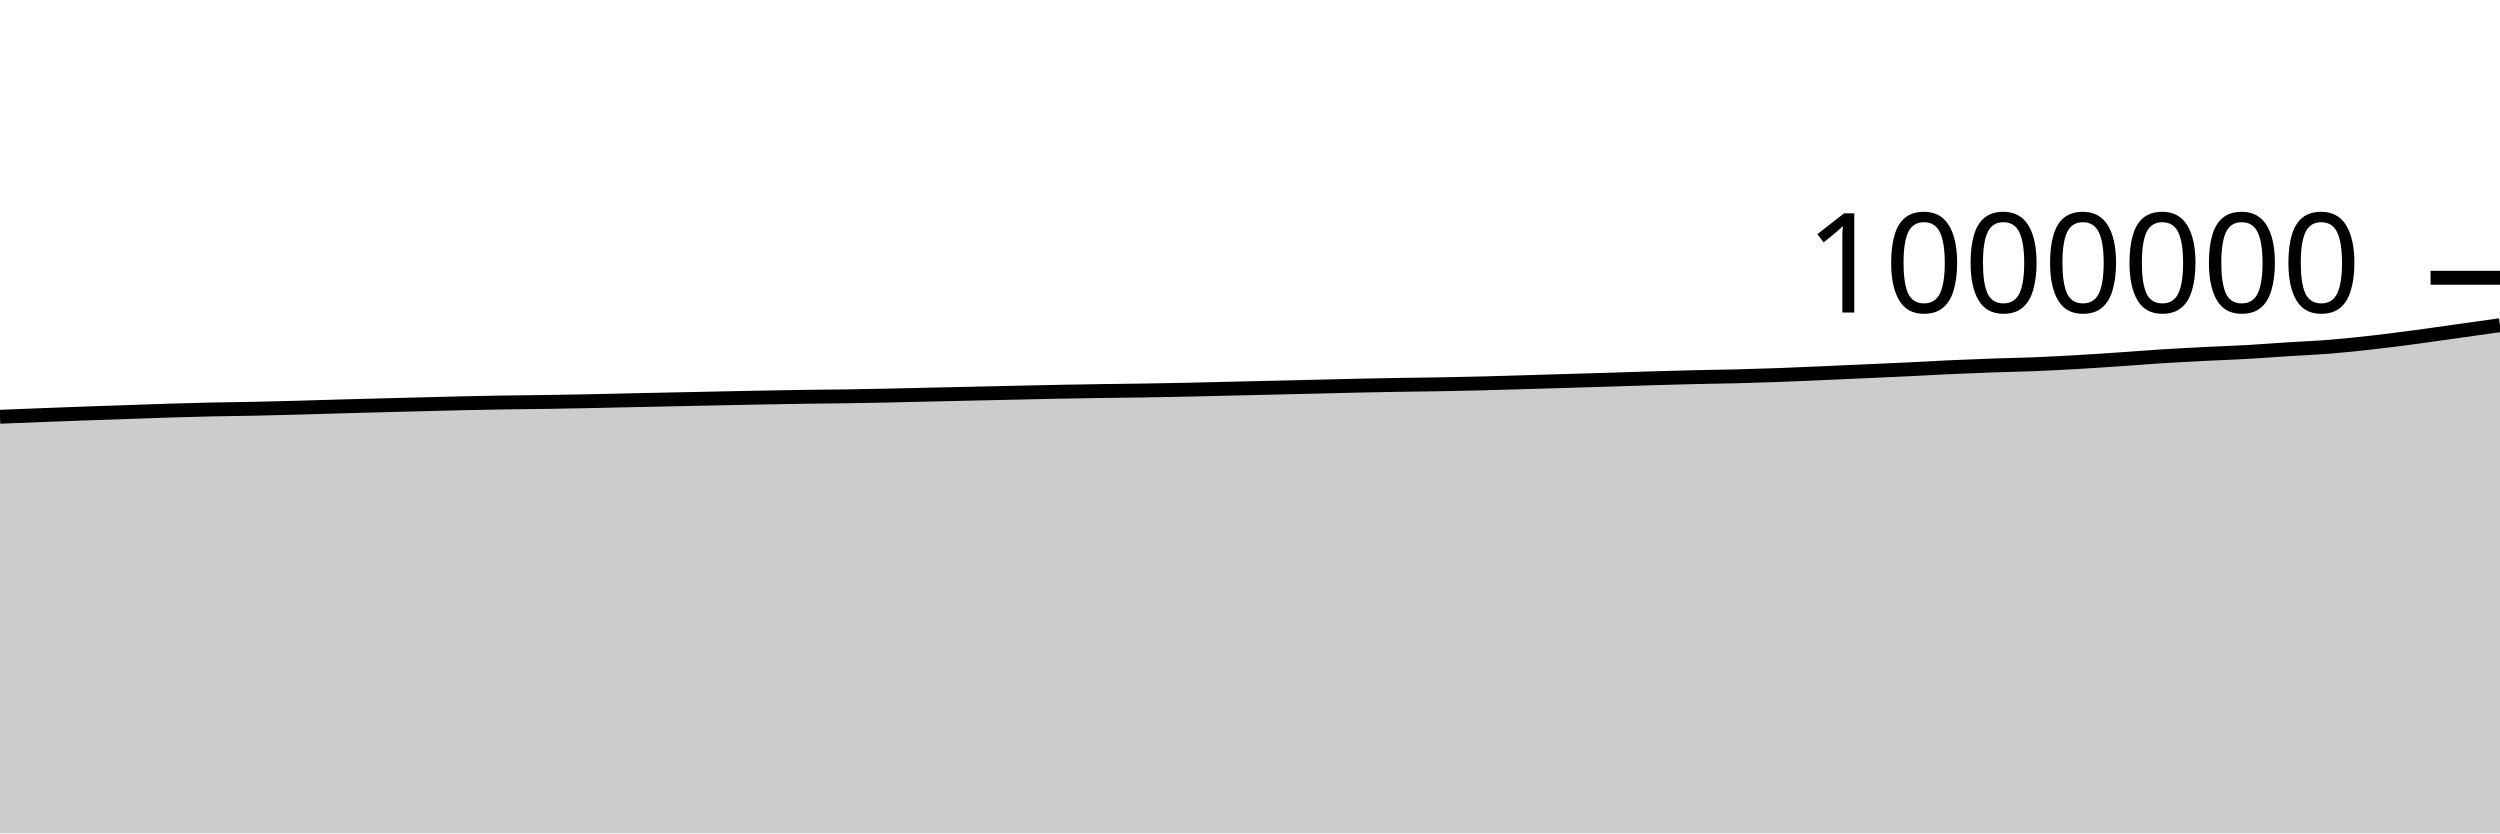
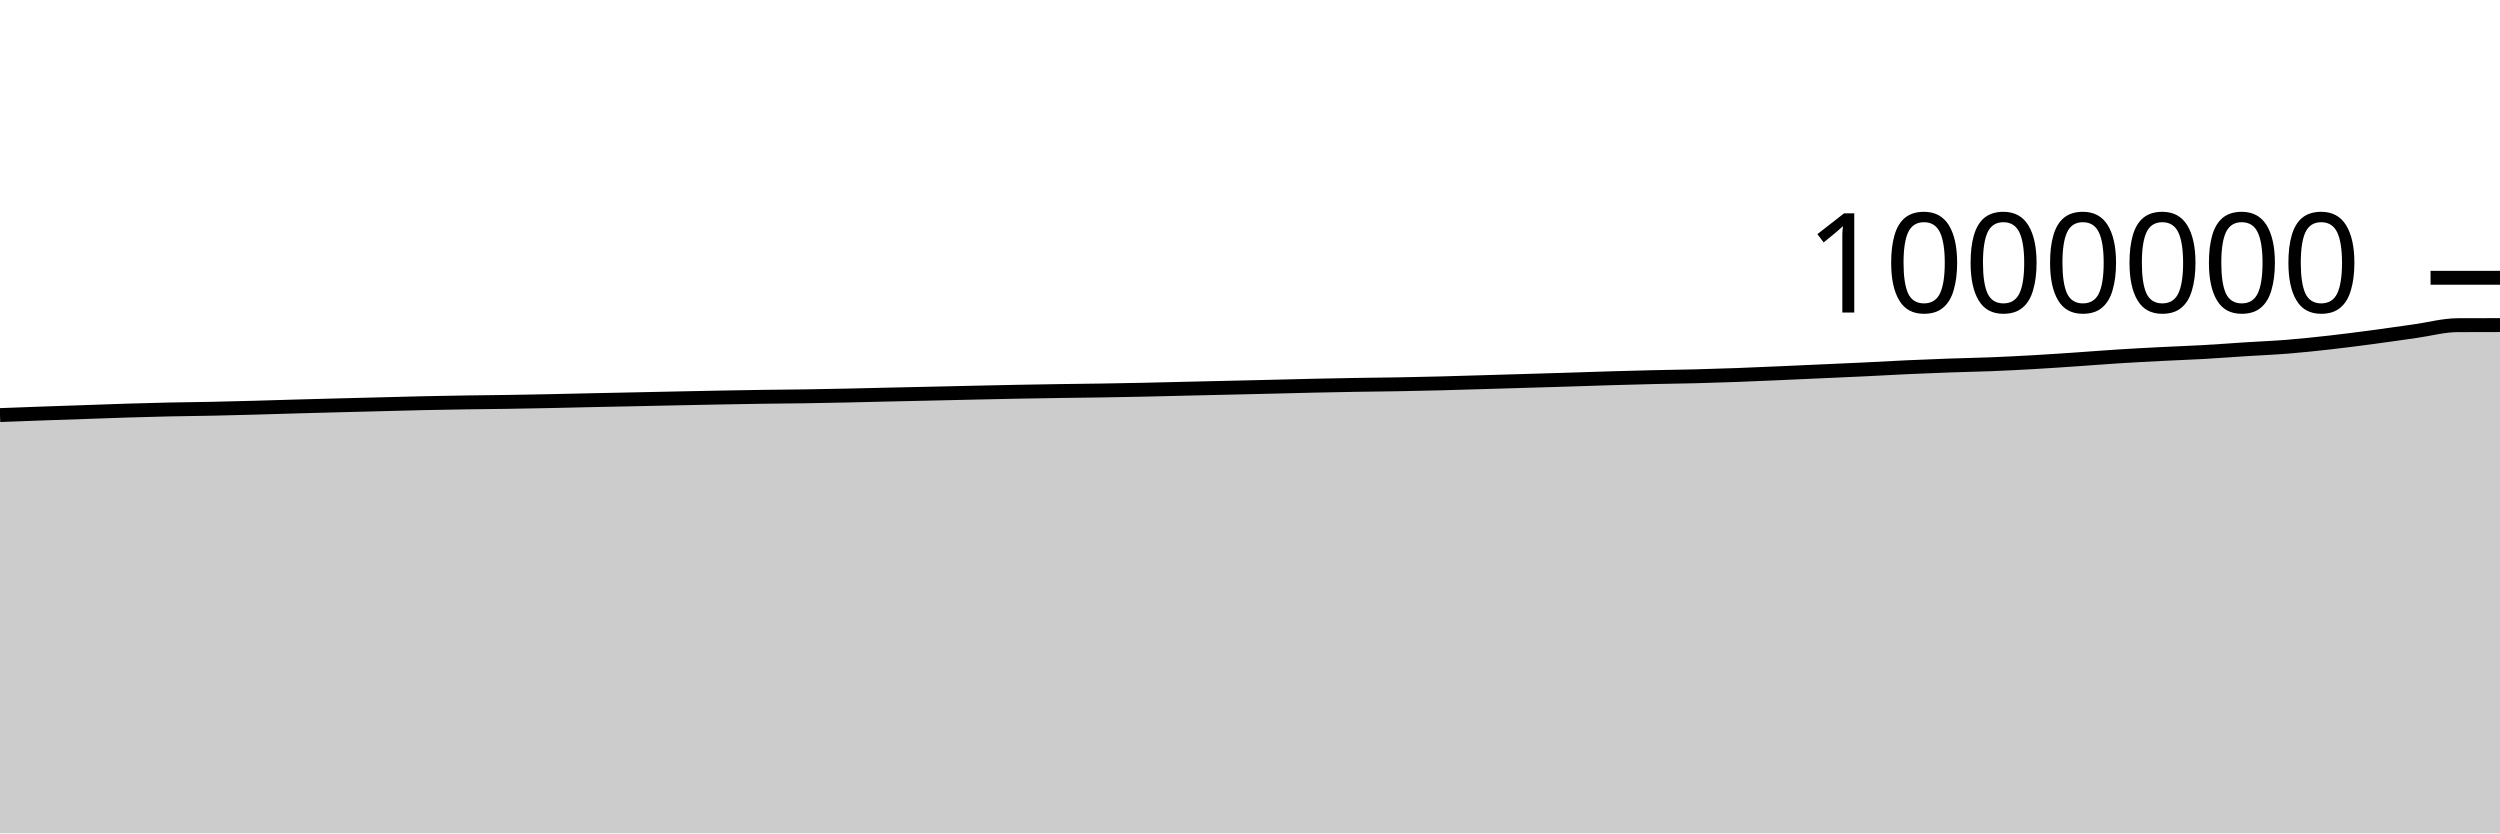
<svg xmlns="http://www.w3.org/2000/svg" viewBox="0 0 180 60">
  <g transform="translate(0,20)">
-     <path class="area" fill="rgba(0, 0, 0, 0.2)" d="M0,10.007C1.017,9.966,2.034,9.925,3.051,9.885C4.068,9.846,5.085,9.808,6.102,9.772C7.119,9.736,8.136,9.703,9.153,9.668C10.169,9.633,11.186,9.593,12.203,9.562C13.22,9.531,14.237,9.503,15.254,9.481C16.271,9.459,17.288,9.451,18.305,9.43C19.322,9.409,20.339,9.382,21.356,9.355C22.373,9.327,23.39,9.294,24.407,9.265C25.424,9.237,26.441,9.21,27.458,9.183C28.475,9.157,29.492,9.132,30.508,9.106C31.525,9.08,32.542,9.05,33.559,9.028C34.576,9.006,35.593,8.988,36.61,8.973C37.627,8.957,38.644,8.951,39.661,8.935C40.678,8.92,41.695,8.899,42.712,8.879C43.729,8.858,44.746,8.832,45.763,8.81C46.78,8.788,47.797,8.769,48.814,8.748C49.831,8.727,50.847,8.704,51.864,8.683C52.881,8.662,53.898,8.641,54.915,8.622C55.932,8.603,56.949,8.585,57.966,8.57C58.983,8.555,60,8.551,61.017,8.535C62.034,8.52,63.051,8.499,64.068,8.478C65.085,8.456,66.102,8.43,67.119,8.407C68.136,8.384,69.153,8.362,70.169,8.34C71.186,8.317,72.203,8.294,73.22,8.271C74.237,8.249,75.254,8.225,76.271,8.206C77.288,8.186,78.305,8.17,79.322,8.155C80.339,8.139,81.356,8.13,82.373,8.115C83.39,8.099,84.407,8.081,85.424,8.059C86.441,8.038,87.458,8.01,88.475,7.986C89.492,7.963,90.508,7.94,91.525,7.916C92.542,7.893,93.559,7.87,94.576,7.845C95.593,7.821,96.61,7.792,97.627,7.77C98.644,7.748,99.661,7.727,100.678,7.711C101.695,7.694,102.712,7.687,103.729,7.669C104.746,7.651,105.763,7.628,106.78,7.603C107.797,7.577,108.814,7.544,109.831,7.515C110.847,7.485,111.864,7.455,112.881,7.425C113.898,7.395,114.915,7.366,115.932,7.334C116.949,7.302,117.966,7.266,118.983,7.236C120,7.206,121.017,7.178,122.034,7.154C123.051,7.131,124.068,7.12,125.085,7.094C126.102,7.068,127.119,7.036,128.136,6.999C129.153,6.961,130.169,6.915,131.186,6.871C132.203,6.827,133.22,6.78,134.237,6.734C135.254,6.688,136.271,6.645,137.288,6.597C138.305,6.548,139.322,6.488,140.339,6.441C141.356,6.394,142.373,6.353,143.39,6.317C144.407,6.281,145.424,6.264,146.441,6.224C147.458,6.183,148.475,6.131,149.492,6.073C150.508,6.015,151.525,5.945,152.542,5.876C153.559,5.807,154.576,5.724,155.593,5.66C156.61,5.596,157.627,5.542,158.644,5.49C159.661,5.438,160.678,5.404,161.695,5.347C162.712,5.29,163.729,5.211,164.746,5.146C165.763,5.081,166.78,5.041,167.797,4.959C168.814,4.876,169.831,4.768,170.847,4.653C171.864,4.539,172.881,4.405,173.898,4.27C174.915,4.135,175.932,3.985,176.949,3.842C177.966,3.699,178.983,3.556,180,3.413L180,40C178.983,40,177.966,40,176.949,40C175.932,40,174.915,40,173.898,40C172.881,40,171.864,40,170.847,40C169.831,40,168.814,40,167.797,40C166.78,40,165.763,40,164.746,40C163.729,40,162.712,40,161.695,40C160.678,40,159.661,40,158.644,40C157.627,40,156.61,40,155.593,40C154.576,40,153.559,40,152.542,40C151.525,40,150.508,40,149.492,40C148.475,40,147.458,40,146.441,40C145.424,40,144.407,40,143.39,40C142.373,40,141.356,40,140.339,40C139.322,40,138.305,40,137.288,40C136.271,40,135.254,40,134.237,40C133.22,40,132.203,40,131.186,40C130.169,40,129.153,40,128.136,40C127.119,40,126.102,40,125.085,40C124.068,40,123.051,40,122.034,40C121.017,40,120,40,118.983,40C117.966,40,116.949,40,115.932,40C114.915,40,113.898,40,112.881,40C111.864,40,110.847,40,109.831,40C108.814,40,107.797,40,106.78,40C105.763,40,104.746,40,103.729,40C102.712,40,101.695,40,100.678,40C99.661,40,98.644,40,97.627,40C96.61,40,95.593,40,94.576,40C93.559,40,92.542,40,91.525,40C90.508,40,89.492,40,88.475,40C87.458,40,86.441,40,85.424,40C84.407,40,83.39,40,82.373,40C81.356,40,80.339,40,79.322,40C78.305,40,77.288,40,76.271,40C75.254,40,74.237,40,73.22,40C72.203,40,71.186,40,70.169,40C69.153,40,68.136,40,67.119,40C66.102,40,65.085,40,64.068,40C63.051,40,62.034,40,61.017,40C60,40,58.983,40,57.966,40C56.949,40,55.932,40,54.915,40C53.898,40,52.881,40,51.864,40C50.847,40,49.831,40,48.814,40C47.797,40,46.78,40,45.763,40C44.746,40,43.729,40,42.712,40C41.695,40,40.678,40,39.661,40C38.644,40,37.627,40,36.61,40C35.593,40,34.576,40,33.559,40C32.542,40,31.525,40,30.508,40C29.492,40,28.475,40,27.458,40C26.441,40,25.424,40,24.407,40C23.39,40,22.373,40,21.356,40C20.339,40,19.322,40,18.305,40C17.288,40,16.271,40,15.254,40C14.237,40,13.22,40,12.203,40C11.186,40,10.169,40,9.153,40C8.136,40,7.119,40,6.102,40C5.085,40,4.068,40,3.051,40C2.034,40,1.017,40,0,40Z" />
-     <path class="line" stroke="black" fill="none" d="M0,10.007C1.017,9.966,2.034,9.925,3.051,9.885C4.068,9.846,5.085,9.808,6.102,9.772C7.119,9.736,8.136,9.703,9.153,9.668C10.169,9.633,11.186,9.593,12.203,9.562C13.22,9.531,14.237,9.503,15.254,9.481C16.271,9.459,17.288,9.451,18.305,9.43C19.322,9.409,20.339,9.382,21.356,9.355C22.373,9.327,23.39,9.294,24.407,9.265C25.424,9.237,26.441,9.21,27.458,9.183C28.475,9.157,29.492,9.132,30.508,9.106C31.525,9.08,32.542,9.05,33.559,9.028C34.576,9.006,35.593,8.988,36.61,8.973C37.627,8.957,38.644,8.951,39.661,8.935C40.678,8.92,41.695,8.899,42.712,8.879C43.729,8.858,44.746,8.832,45.763,8.81C46.78,8.788,47.797,8.769,48.814,8.748C49.831,8.727,50.847,8.704,51.864,8.683C52.881,8.662,53.898,8.641,54.915,8.622C55.932,8.603,56.949,8.585,57.966,8.57C58.983,8.555,60,8.551,61.017,8.535C62.034,8.52,63.051,8.499,64.068,8.478C65.085,8.456,66.102,8.43,67.119,8.407C68.136,8.384,69.153,8.362,70.169,8.34C71.186,8.317,72.203,8.294,73.22,8.271C74.237,8.249,75.254,8.225,76.271,8.206C77.288,8.186,78.305,8.17,79.322,8.155C80.339,8.139,81.356,8.13,82.373,8.115C83.39,8.099,84.407,8.081,85.424,8.059C86.441,8.038,87.458,8.01,88.475,7.986C89.492,7.963,90.508,7.94,91.525,7.916C92.542,7.893,93.559,7.87,94.576,7.845C95.593,7.821,96.61,7.792,97.627,7.77C98.644,7.748,99.661,7.727,100.678,7.711C101.695,7.694,102.712,7.687,103.729,7.669C104.746,7.651,105.763,7.628,106.78,7.603C107.797,7.577,108.814,7.544,109.831,7.515C110.847,7.485,111.864,7.455,112.881,7.425C113.898,7.395,114.915,7.366,115.932,7.334C116.949,7.302,117.966,7.266,118.983,7.236C120,7.206,121.017,7.178,122.034,7.154C123.051,7.131,124.068,7.12,125.085,7.094C126.102,7.068,127.119,7.036,128.136,6.999C129.153,6.961,130.169,6.915,131.186,6.871C132.203,6.827,133.22,6.78,134.237,6.734C135.254,6.688,136.271,6.645,137.288,6.597C138.305,6.548,139.322,6.488,140.339,6.441C141.356,6.394,142.373,6.353,143.39,6.317C144.407,6.281,145.424,6.264,146.441,6.224C147.458,6.183,148.475,6.131,149.492,6.073C150.508,6.015,151.525,5.945,152.542,5.876C153.559,5.807,154.576,5.724,155.593,5.66C156.61,5.596,157.627,5.542,158.644,5.49C159.661,5.438,160.678,5.404,161.695,5.347C162.712,5.29,163.729,5.211,164.746,5.146C165.763,5.081,166.78,5.041,167.797,4.959C168.814,4.876,169.831,4.768,170.847,4.653C171.864,4.539,172.881,4.405,173.898,4.27C174.915,4.135,175.932,3.985,176.949,3.842C177.966,3.699,178.983,3.556,180,3.413" />
+     <path class="area" fill="rgba(0, 0, 0, 0.2)" d="M0,9.885C1.017,9.847,2.034,9.808,3.051,9.772C4.068,9.736,5.085,9.703,6.102,9.668C7.119,9.633,8.136,9.593,9.153,9.562C10.169,9.531,11.186,9.503,12.203,9.481C13.22,9.459,14.237,9.451,15.254,9.43C16.271,9.409,17.288,9.382,18.305,9.355C19.322,9.327,20.339,9.294,21.356,9.265C22.373,9.237,23.39,9.21,24.407,9.183C25.424,9.157,26.441,9.132,27.458,9.106C28.475,9.08,29.492,9.05,30.508,9.028C31.525,9.006,32.542,8.988,33.559,8.973C34.576,8.957,35.593,8.951,36.61,8.935C37.627,8.92,38.644,8.899,39.661,8.879C40.678,8.858,41.695,8.832,42.712,8.81C43.729,8.788,44.746,8.769,45.763,8.748C46.78,8.727,47.797,8.704,48.814,8.683C49.831,8.662,50.847,8.641,51.864,8.622C52.881,8.603,53.898,8.585,54.915,8.57C55.932,8.555,56.949,8.551,57.966,8.535C58.983,8.52,60,8.499,61.017,8.478C62.034,8.456,63.051,8.43,64.068,8.407C65.085,8.384,66.102,8.362,67.119,8.34C68.136,8.317,69.153,8.294,70.169,8.271C71.186,8.249,72.203,8.225,73.22,8.206C74.237,8.186,75.254,8.17,76.271,8.155C77.288,8.139,78.305,8.13,79.322,8.115C80.339,8.099,81.356,8.081,82.373,8.059C83.39,8.038,84.407,8.01,85.424,7.986C86.441,7.963,87.458,7.94,88.475,7.916C89.492,7.893,90.508,7.87,91.525,7.845C92.542,7.821,93.559,7.792,94.576,7.77C95.593,7.748,96.61,7.727,97.627,7.711C98.644,7.694,99.661,7.687,100.678,7.669C101.695,7.651,102.712,7.628,103.729,7.603C104.746,7.577,105.763,7.544,106.78,7.515C107.797,7.485,108.814,7.455,109.831,7.425C110.847,7.395,111.864,7.366,112.881,7.334C113.898,7.302,114.915,7.266,115.932,7.236C116.949,7.206,117.966,7.178,118.983,7.154C120,7.131,121.017,7.12,122.034,7.094C123.051,7.068,124.068,7.036,125.085,6.999C126.102,6.961,127.119,6.915,128.136,6.871C129.153,6.827,130.169,6.78,131.186,6.734C132.203,6.688,133.22,6.645,134.237,6.597C135.254,6.548,136.271,6.488,137.288,6.441C138.305,6.394,139.322,6.353,140.339,6.317C141.356,6.281,142.373,6.264,143.39,6.224C144.407,6.183,145.424,6.131,146.441,6.073C147.458,6.015,148.475,5.945,149.492,5.876C150.508,5.807,151.525,5.724,152.542,5.66C153.559,5.596,154.576,5.542,155.593,5.49C156.61,5.438,157.627,5.404,158.644,5.347C159.661,5.29,160.678,5.211,161.695,5.146C162.712,5.081,163.729,5.041,164.746,4.959C165.763,4.876,166.78,4.768,167.797,4.653C168.814,4.539,169.831,4.405,170.847,4.27C171.864,4.135,172.881,3.985,173.898,3.842C174.915,3.699,175.932,3.417,176.949,3.413C177.966,3.408,178.983,3.407,180,3.406L180,40C178.983,40,177.966,40,176.949,40C175.932,40,174.915,40,173.898,40C172.881,40,171.864,40,170.847,40C169.831,40,168.814,40,167.797,40C166.78,40,165.763,40,164.746,40C163.729,40,162.712,40,161.695,40C160.678,40,159.661,40,158.644,40C157.627,40,156.61,40,155.593,40C154.576,40,153.559,40,152.542,40C151.525,40,150.508,40,149.492,40C148.475,40,147.458,40,146.441,40C145.424,40,144.407,40,143.39,40C142.373,40,141.356,40,140.339,40C139.322,40,138.305,40,137.288,40C136.271,40,135.254,40,134.237,40C133.22,40,132.203,40,131.186,40C130.169,40,129.153,40,128.136,40C127.119,40,126.102,40,125.085,40C124.068,40,123.051,40,122.034,40C121.017,40,120,40,118.983,40C117.966,40,116.949,40,115.932,40C114.915,40,113.898,40,112.881,40C111.864,40,110.847,40,109.831,40C108.814,40,107.797,40,106.78,40C105.763,40,104.746,40,103.729,40C102.712,40,101.695,40,100.678,40C99.661,40,98.644,40,97.627,40C96.61,40,95.593,40,94.576,40C93.559,40,92.542,40,91.525,40C90.508,40,89.492,40,88.475,40C87.458,40,86.441,40,85.424,40C84.407,40,83.39,40,82.373,40C81.356,40,80.339,40,79.322,40C78.305,40,77.288,40,76.271,40C75.254,40,74.237,40,73.22,40C72.203,40,71.186,40,70.169,40C69.153,40,68.136,40,67.119,40C66.102,40,65.085,40,64.068,40C63.051,40,62.034,40,61.017,40C60,40,58.983,40,57.966,40C56.949,40,55.932,40,54.915,40C53.898,40,52.881,40,51.864,40C50.847,40,49.831,40,48.814,40C47.797,40,46.78,40,45.763,40C44.746,40,43.729,40,42.712,40C41.695,40,40.678,40,39.661,40C38.644,40,37.627,40,36.61,40C35.593,40,34.576,40,33.559,40C32.542,40,31.525,40,30.508,40C29.492,40,28.475,40,27.458,40C26.441,40,25.424,40,24.407,40C23.39,40,22.373,40,21.356,40C20.339,40,19.322,40,18.305,40C17.288,40,16.271,40,15.254,40C14.237,40,13.22,40,12.203,40C11.186,40,10.169,40,9.153,40C8.136,40,7.119,40,6.102,40C5.085,40,4.068,40,3.051,40C2.034,40,1.017,40,0,40Z" />
+     <path class="line" stroke="black" fill="none" d="M0,9.885C1.017,9.847,2.034,9.808,3.051,9.772C4.068,9.736,5.085,9.703,6.102,9.668C7.119,9.633,8.136,9.593,9.153,9.562C10.169,9.531,11.186,9.503,12.203,9.481C13.22,9.459,14.237,9.451,15.254,9.43C16.271,9.409,17.288,9.382,18.305,9.355C19.322,9.327,20.339,9.294,21.356,9.265C22.373,9.237,23.39,9.21,24.407,9.183C25.424,9.157,26.441,9.132,27.458,9.106C28.475,9.08,29.492,9.05,30.508,9.028C31.525,9.006,32.542,8.988,33.559,8.973C34.576,8.957,35.593,8.951,36.61,8.935C37.627,8.92,38.644,8.899,39.661,8.879C40.678,8.858,41.695,8.832,42.712,8.81C43.729,8.788,44.746,8.769,45.763,8.748C46.78,8.727,47.797,8.704,48.814,8.683C49.831,8.662,50.847,8.641,51.864,8.622C52.881,8.603,53.898,8.585,54.915,8.57C55.932,8.555,56.949,8.551,57.966,8.535C58.983,8.52,60,8.499,61.017,8.478C62.034,8.456,63.051,8.43,64.068,8.407C65.085,8.384,66.102,8.362,67.119,8.34C68.136,8.317,69.153,8.294,70.169,8.271C71.186,8.249,72.203,8.225,73.22,8.206C74.237,8.186,75.254,8.17,76.271,8.155C77.288,8.139,78.305,8.13,79.322,8.115C80.339,8.099,81.356,8.081,82.373,8.059C83.39,8.038,84.407,8.01,85.424,7.986C86.441,7.963,87.458,7.94,88.475,7.916C89.492,7.893,90.508,7.87,91.525,7.845C92.542,7.821,93.559,7.792,94.576,7.77C95.593,7.748,96.61,7.727,97.627,7.711C98.644,7.694,99.661,7.687,100.678,7.669C101.695,7.651,102.712,7.628,103.729,7.603C104.746,7.577,105.763,7.544,106.78,7.515C107.797,7.485,108.814,7.455,109.831,7.425C110.847,7.395,111.864,7.366,112.881,7.334C113.898,7.302,114.915,7.266,115.932,7.236C116.949,7.206,117.966,7.178,118.983,7.154C120,7.131,121.017,7.12,122.034,7.094C123.051,7.068,124.068,7.036,125.085,6.999C126.102,6.961,127.119,6.915,128.136,6.871C129.153,6.827,130.169,6.78,131.186,6.734C132.203,6.688,133.22,6.645,134.237,6.597C135.254,6.548,136.271,6.488,137.288,6.441C138.305,6.394,139.322,6.353,140.339,6.317C141.356,6.281,142.373,6.264,143.39,6.224C144.407,6.183,145.424,6.131,146.441,6.073C147.458,6.015,148.475,5.945,149.492,5.876C150.508,5.807,151.525,5.724,152.542,5.66C153.559,5.596,154.576,5.542,155.593,5.49C156.61,5.438,157.627,5.404,158.644,5.347C159.661,5.29,160.678,5.211,161.695,5.146C162.712,5.081,163.729,5.041,164.746,4.959C165.763,4.876,166.78,4.768,167.797,4.653C168.814,4.539,169.831,4.405,170.847,4.27C171.864,4.135,172.881,3.985,173.898,3.842C174.915,3.699,175.932,3.417,176.949,3.413C177.966,3.408,178.983,3.407,180,3.406" />
    <path class="axis-ceiling" stroke-width="1" stroke="black" fill="none" d="M175,0L180,0" />
    <text class="axis-ceiling-label" font-family="sans-serif" text-anchor="end" font-size="10px" x="170" y="2.5">1000000</text>
  </g>
</svg>
